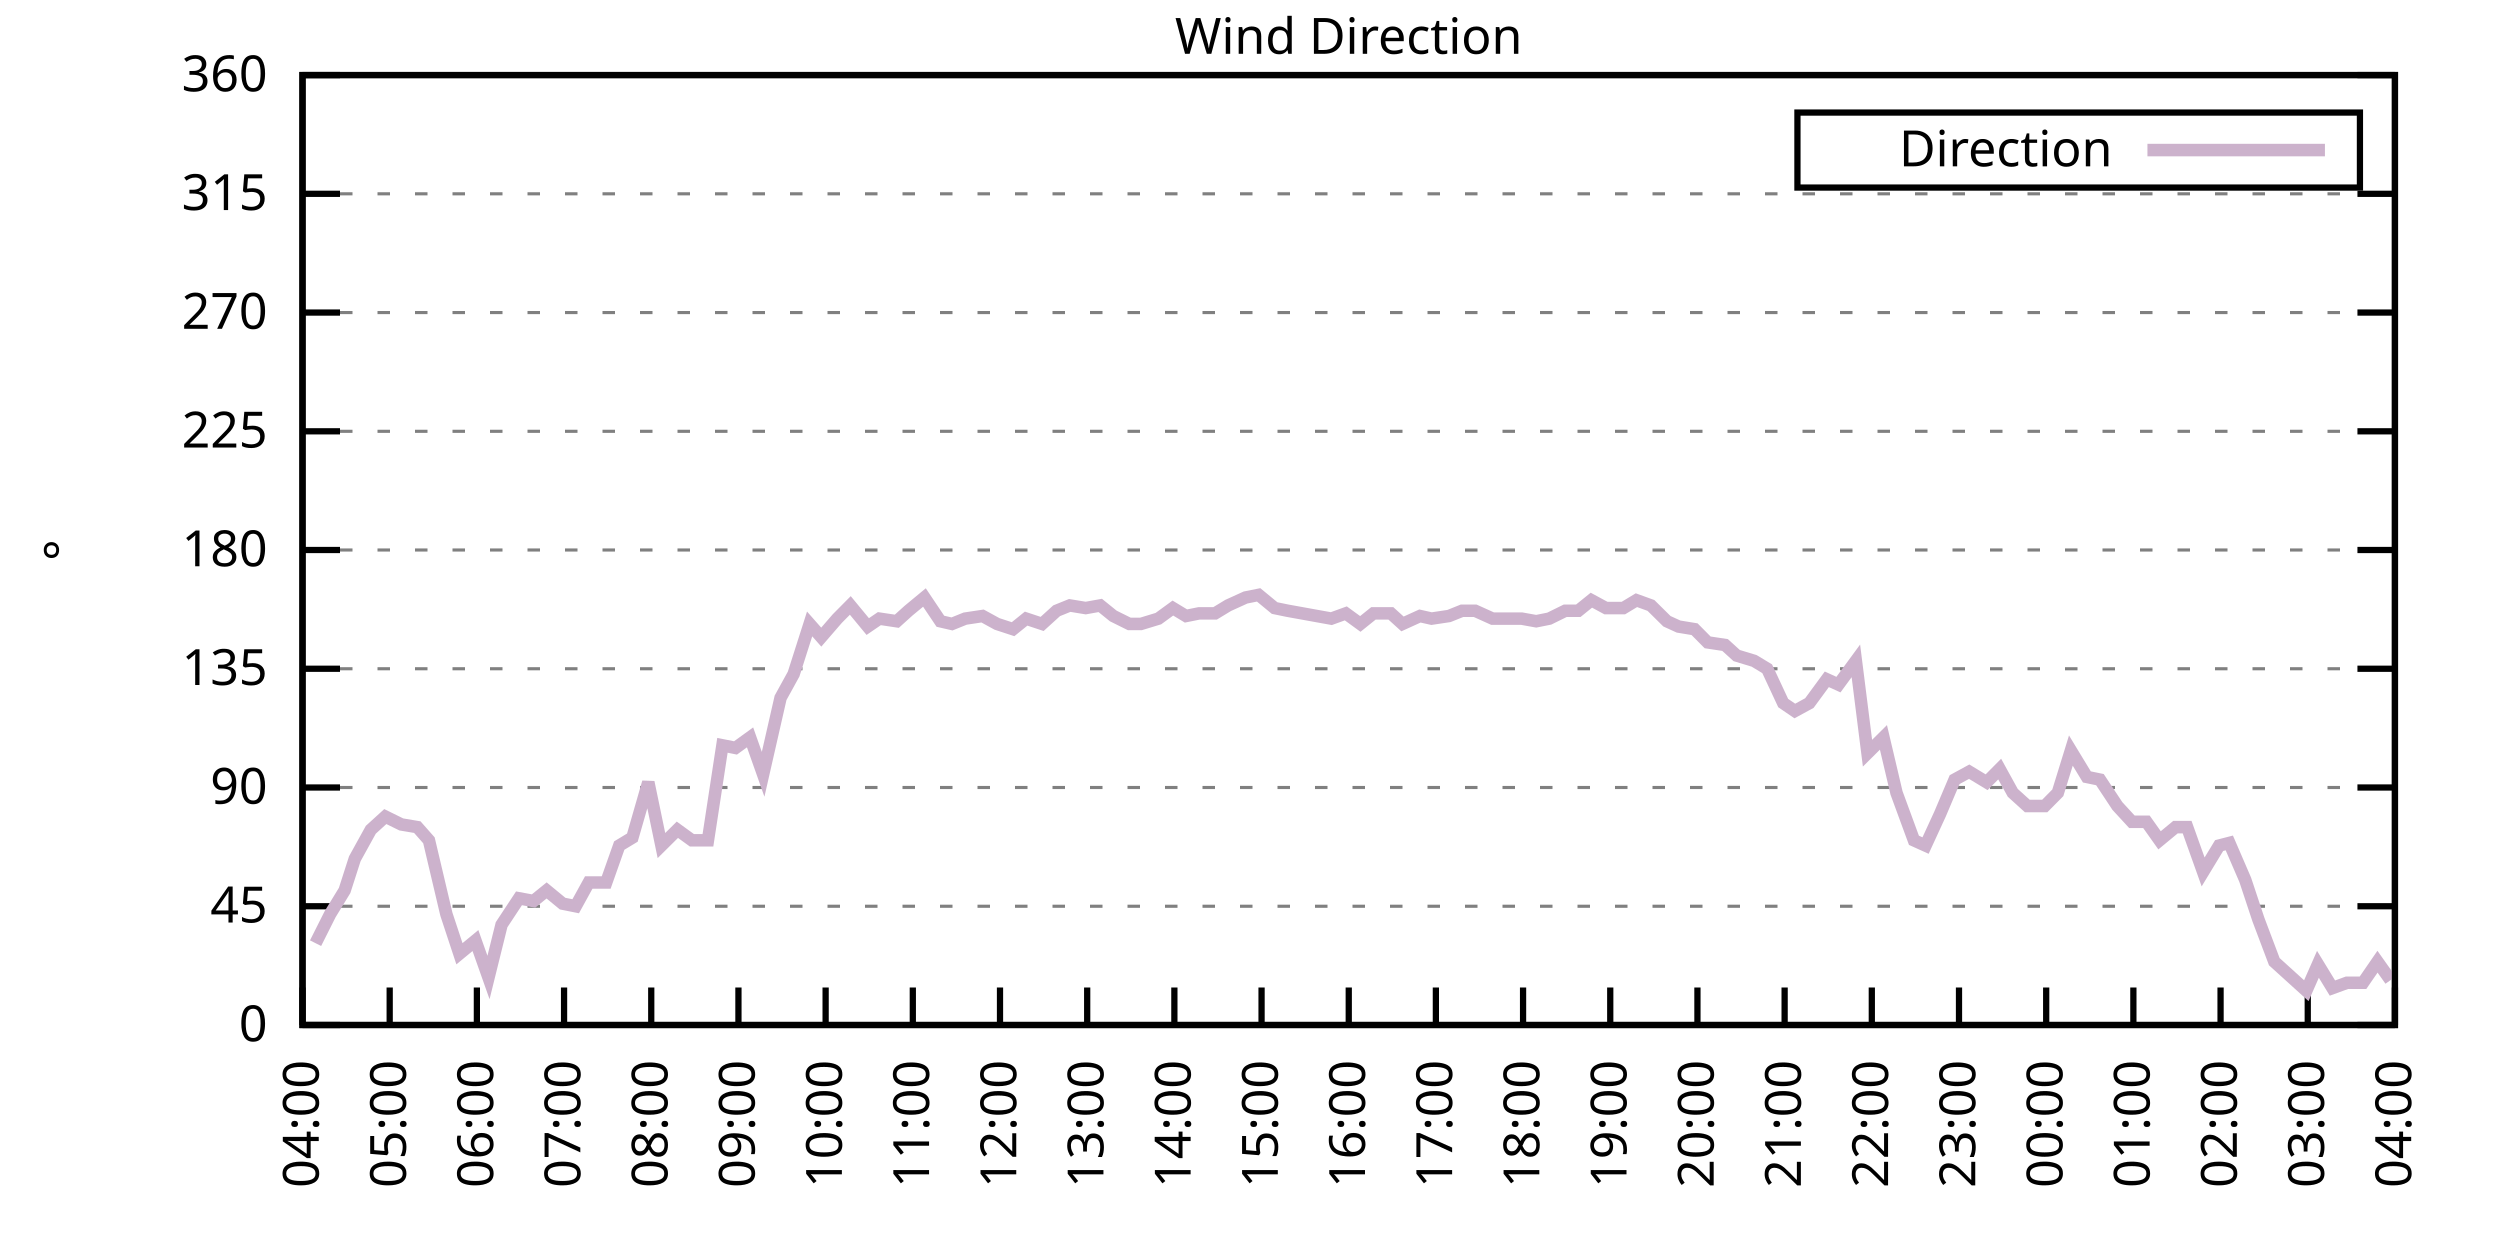
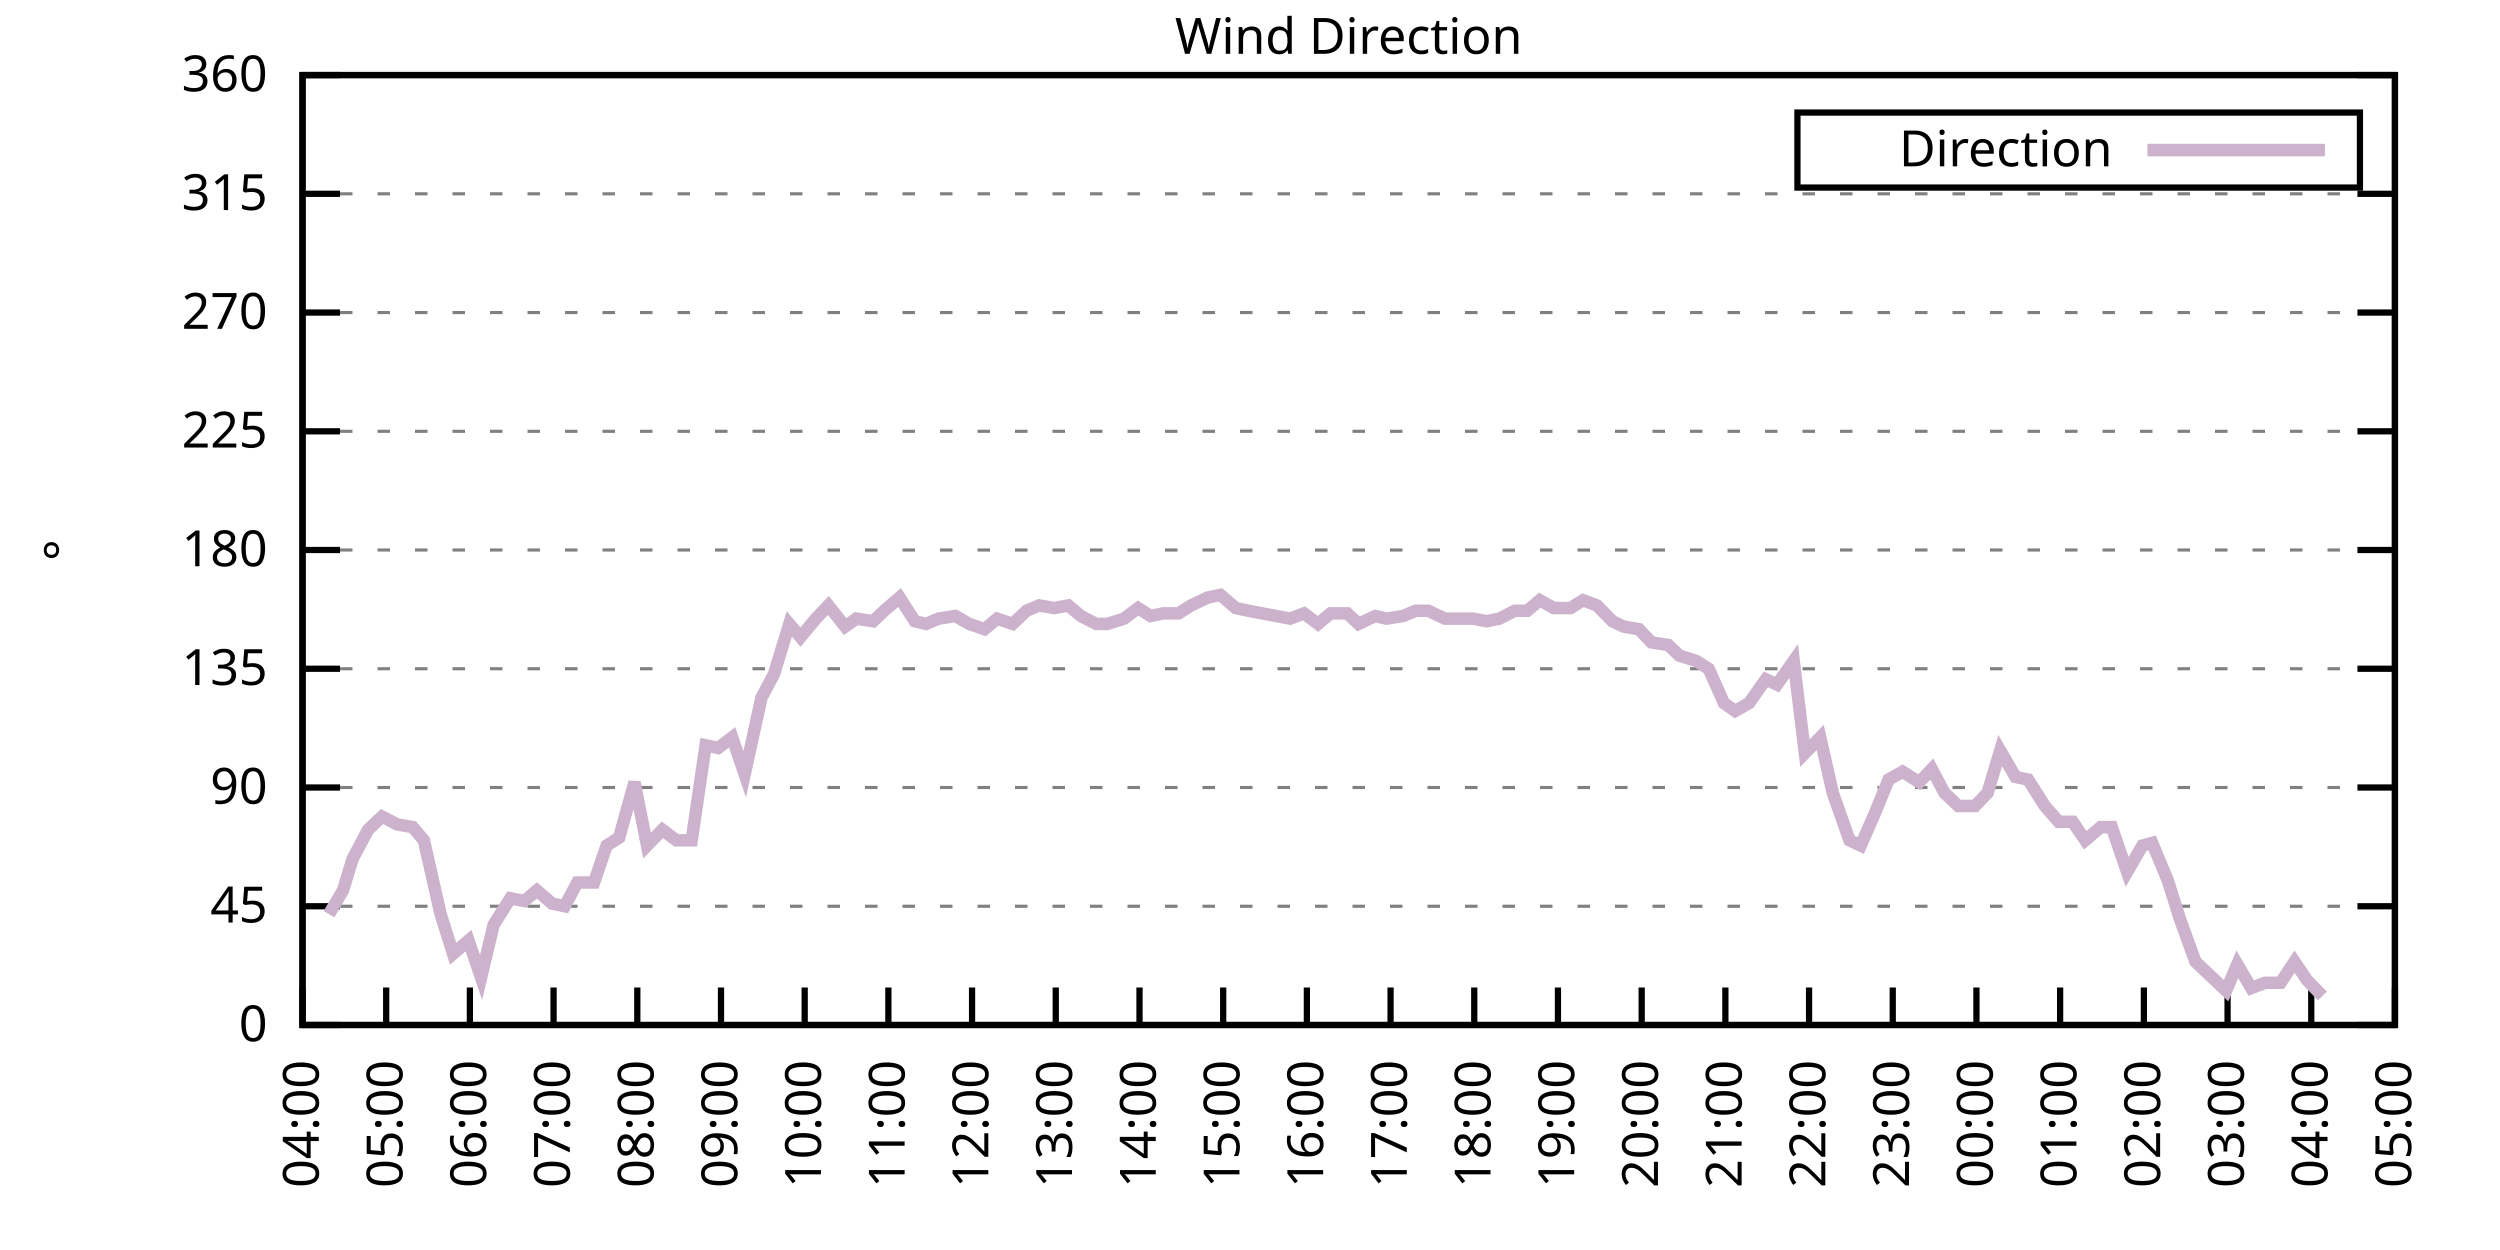
<svg xmlns="http://www.w3.org/2000/svg" xmlns:xlink="http://www.w3.org/1999/xlink" width="400" height="200" viewBox="0 0 400 200">
  <g id="gnuplot_canvas">
    <rect x="0" y="0" width="400" height="200" fill="none" />
    <defs>
      <circle id="gpDot" r="0.5" stroke-width="0.5" stroke="currentColor" />
      <path id="gpPt0" stroke-width="0.333" stroke="currentColor" d="M-1,0 h2 M0,-1 v2" />
      <path id="gpPt1" stroke-width="0.333" stroke="currentColor" d="M-1,-1 L1,1 M1,-1 L-1,1" />
      <path id="gpPt2" stroke-width="0.333" stroke="currentColor" d="M-1,0 L1,0 M0,-1 L0,1 M-1,-1 L1,1 M-1,1 L1,-1" />
      <rect id="gpPt3" stroke-width="0.333" stroke="currentColor" x="-1" y="-1" width="2" height="2" />
      <rect id="gpPt4" stroke-width="0.333" stroke="currentColor" fill="currentColor" x="-1" y="-1" width="2" height="2" />
      <circle id="gpPt5" stroke-width="0.333" stroke="currentColor" cx="0" cy="0" r="1" />
      <use xlink:href="#gpPt5" id="gpPt6" fill="currentColor" stroke="none" />
      <path id="gpPt7" stroke-width="0.333" stroke="currentColor" d="M0,-1.33 L-1.33,0.67 L1.33,0.67 z" />
      <use xlink:href="#gpPt7" id="gpPt8" fill="currentColor" stroke="none" />
      <use xlink:href="#gpPt7" id="gpPt9" stroke="currentColor" transform="rotate(180)" />
      <use xlink:href="#gpPt9" id="gpPt10" fill="currentColor" stroke="none" />
      <use xlink:href="#gpPt3" id="gpPt11" stroke="currentColor" transform="rotate(45)" />
      <use xlink:href="#gpPt11" id="gpPt12" fill="currentColor" stroke="none" />
      <path id="gpPt13" stroke-width="0.333" stroke="currentColor" d="M0,1.330 L1.265,0.411 L0.782,-1.067 L-0.782,-1.076 L-1.265,0.411 z" />
      <use xlink:href="#gpPt13" id="gpPt14" fill="currentColor" stroke="none" />
      <filter id="textbox" filterUnits="objectBoundingBox" x="0" y="0" height="1" width="1">
        <feFlood flood-color="white" flood-opacity="1" result="bgnd" />
        <feComposite in="SourceGraphic" in2="bgnd" operator="atop" />
      </filter>
      <filter id="greybox" filterUnits="objectBoundingBox" x="0" y="0" height="1" width="1">
        <feFlood flood-color="lightgrey" flood-opacity="1" result="grey" />
        <feComposite in="SourceGraphic" in2="grey" operator="atop" />
      </filter>
    </defs>
    <g fill="none" color="white" stroke="currentColor" stroke-width="1.00" stroke-linecap="butt" stroke-linejoin="miter">
</g>
    <g fill="none" color="black" stroke="currentColor" stroke-width="1.00" stroke-linecap="butt" stroke-linejoin="miter">
      <g stroke="none" shape-rendering="crispEdges">
        <polygon fill="rgb(255, 255, 255)" points="48.40,164.00 383.18,164.00 383.18,12.02 48.40,12.02 " />
      </g>
    </g>
    <g fill="none" color="black" stroke="currentColor" stroke-width="1.00" stroke-linecap="butt" stroke-linejoin="miter">
</g>
    <g fill="none" color="black" stroke="black" stroke-width="0.50" stroke-linecap="butt" stroke-linejoin="miter">
</g>
    <g fill="none" color="gray" stroke="currentColor" stroke-width="0.50" stroke-linecap="butt" stroke-linejoin="miter">
      <path stroke="gray" stroke-dasharray="2,4" class="gridline" d="M48.40,164.00 L383.19,164.00  " />
    </g>
    <g fill="none" color="gray" stroke="gray" stroke-width="1.00" stroke-linecap="butt" stroke-linejoin="miter">
</g>
    <g fill="none" color="black" stroke="currentColor" stroke-width="1.00" stroke-linecap="butt" stroke-linejoin="miter">
      <path stroke="black" d="M48.40,164.00 L54.40,164.00 M383.19,164.00 L377.19,164.00  " />
      <g transform="translate(42.80,166.60)" stroke="none" fill="black" font-family="Sans" font-size="8.00" text-anchor="end">
        <text>
          <tspan font-family="Sans"> 0</tspan>
        </text>
      </g>
    </g>
    <g fill="none" color="black" stroke="currentColor" stroke-width="1.00" stroke-linecap="butt" stroke-linejoin="miter">
</g>
    <g fill="none" color="black" stroke="black" stroke-width="0.50" stroke-linecap="butt" stroke-linejoin="miter">
</g>
    <g fill="none" color="gray" stroke="currentColor" stroke-width="0.50" stroke-linecap="butt" stroke-linejoin="miter">
      <path stroke="gray" stroke-dasharray="2,4" class="gridline" d="M48.40,145.00 L383.19,145.00  " />
    </g>
    <g fill="none" color="gray" stroke="gray" stroke-width="1.00" stroke-linecap="butt" stroke-linejoin="miter">
</g>
    <g fill="none" color="black" stroke="currentColor" stroke-width="1.00" stroke-linecap="butt" stroke-linejoin="miter">
      <path stroke="black" d="M48.40,145.00 L54.40,145.00 M383.19,145.00 L377.19,145.00  " />
      <g transform="translate(42.80,147.60)" stroke="none" fill="black" font-family="Sans" font-size="8.00" text-anchor="end">
        <text>
          <tspan font-family="Sans"> 45</tspan>
        </text>
      </g>
    </g>
    <g fill="none" color="black" stroke="currentColor" stroke-width="1.00" stroke-linecap="butt" stroke-linejoin="miter">
</g>
    <g fill="none" color="black" stroke="black" stroke-width="0.50" stroke-linecap="butt" stroke-linejoin="miter">
</g>
    <g fill="none" color="gray" stroke="currentColor" stroke-width="0.50" stroke-linecap="butt" stroke-linejoin="miter">
      <path stroke="gray" stroke-dasharray="2,4" class="gridline" d="M48.40,126.00 L383.19,126.00  " />
    </g>
    <g fill="none" color="gray" stroke="gray" stroke-width="1.00" stroke-linecap="butt" stroke-linejoin="miter">
</g>
    <g fill="none" color="black" stroke="currentColor" stroke-width="1.00" stroke-linecap="butt" stroke-linejoin="miter">
      <path stroke="black" d="M48.40,126.00 L54.40,126.00 M383.19,126.00 L377.19,126.00  " />
      <g transform="translate(42.80,128.60)" stroke="none" fill="black" font-family="Sans" font-size="8.00" text-anchor="end">
        <text>
          <tspan font-family="Sans"> 90</tspan>
        </text>
      </g>
    </g>
    <g fill="none" color="black" stroke="currentColor" stroke-width="1.00" stroke-linecap="butt" stroke-linejoin="miter">
</g>
    <g fill="none" color="black" stroke="black" stroke-width="0.50" stroke-linecap="butt" stroke-linejoin="miter">
</g>
    <g fill="none" color="gray" stroke="currentColor" stroke-width="0.50" stroke-linecap="butt" stroke-linejoin="miter">
      <path stroke="gray" stroke-dasharray="2,4" class="gridline" d="M48.40,107.00 L383.19,107.00  " />
    </g>
    <g fill="none" color="gray" stroke="gray" stroke-width="1.00" stroke-linecap="butt" stroke-linejoin="miter">
</g>
    <g fill="none" color="black" stroke="currentColor" stroke-width="1.00" stroke-linecap="butt" stroke-linejoin="miter">
      <path stroke="black" d="M48.40,107.00 L54.40,107.00 M383.19,107.00 L377.19,107.00  " />
      <g transform="translate(42.80,109.60)" stroke="none" fill="black" font-family="Sans" font-size="8.00" text-anchor="end">
        <text>
          <tspan font-family="Sans"> 135</tspan>
        </text>
      </g>
    </g>
    <g fill="none" color="black" stroke="currentColor" stroke-width="1.00" stroke-linecap="butt" stroke-linejoin="miter">
</g>
    <g fill="none" color="black" stroke="black" stroke-width="0.50" stroke-linecap="butt" stroke-linejoin="miter">
</g>
    <g fill="none" color="gray" stroke="currentColor" stroke-width="0.50" stroke-linecap="butt" stroke-linejoin="miter">
      <path stroke="gray" stroke-dasharray="2,4" class="gridline" d="M48.40,88.00 L383.19,88.00  " />
    </g>
    <g fill="none" color="gray" stroke="gray" stroke-width="1.00" stroke-linecap="butt" stroke-linejoin="miter">
</g>
    <g fill="none" color="black" stroke="currentColor" stroke-width="1.00" stroke-linecap="butt" stroke-linejoin="miter">
      <path stroke="black" d="M48.40,88.00 L54.40,88.00 M383.19,88.00 L377.19,88.00  " />
      <g transform="translate(42.80,90.60)" stroke="none" fill="black" font-family="Sans" font-size="8.00" text-anchor="end">
        <text>
          <tspan font-family="Sans"> 180</tspan>
        </text>
      </g>
    </g>
    <g fill="none" color="black" stroke="currentColor" stroke-width="1.00" stroke-linecap="butt" stroke-linejoin="miter">
</g>
    <g fill="none" color="black" stroke="black" stroke-width="0.50" stroke-linecap="butt" stroke-linejoin="miter">
</g>
    <g fill="none" color="gray" stroke="currentColor" stroke-width="0.50" stroke-linecap="butt" stroke-linejoin="miter">
      <path stroke="gray" stroke-dasharray="2,4" class="gridline" d="M48.40,69.01 L383.19,69.01  " />
    </g>
    <g fill="none" color="gray" stroke="gray" stroke-width="1.00" stroke-linecap="butt" stroke-linejoin="miter">
</g>
    <g fill="none" color="black" stroke="currentColor" stroke-width="1.00" stroke-linecap="butt" stroke-linejoin="miter">
      <path stroke="black" d="M48.40,69.01 L54.40,69.01 M383.19,69.01 L377.19,69.01  " />
      <g transform="translate(42.80,71.61)" stroke="none" fill="black" font-family="Sans" font-size="8.00" text-anchor="end">
        <text>
          <tspan font-family="Sans"> 225</tspan>
        </text>
      </g>
    </g>
    <g fill="none" color="black" stroke="currentColor" stroke-width="1.00" stroke-linecap="butt" stroke-linejoin="miter">
</g>
    <g fill="none" color="black" stroke="black" stroke-width="0.50" stroke-linecap="butt" stroke-linejoin="miter">
</g>
    <g fill="none" color="gray" stroke="currentColor" stroke-width="0.50" stroke-linecap="butt" stroke-linejoin="miter">
      <path stroke="gray" stroke-dasharray="2,4" class="gridline" d="M48.40,50.01 L383.19,50.01  " />
    </g>
    <g fill="none" color="gray" stroke="gray" stroke-width="1.00" stroke-linecap="butt" stroke-linejoin="miter">
</g>
    <g fill="none" color="black" stroke="currentColor" stroke-width="1.00" stroke-linecap="butt" stroke-linejoin="miter">
      <path stroke="black" d="M48.40,50.01 L54.40,50.01 M383.19,50.01 L377.19,50.01  " />
      <g transform="translate(42.80,52.61)" stroke="none" fill="black" font-family="Sans" font-size="8.00" text-anchor="end">
        <text>
          <tspan font-family="Sans"> 270</tspan>
        </text>
      </g>
    </g>
    <g fill="none" color="black" stroke="currentColor" stroke-width="1.00" stroke-linecap="butt" stroke-linejoin="miter">
</g>
    <g fill="none" color="black" stroke="black" stroke-width="0.50" stroke-linecap="butt" stroke-linejoin="miter">
</g>
    <g fill="none" color="gray" stroke="currentColor" stroke-width="0.50" stroke-linecap="butt" stroke-linejoin="miter">
      <path stroke="gray" stroke-dasharray="2,4" class="gridline" d="M48.40,31.01 L383.19,31.01  " />
    </g>
    <g fill="none" color="gray" stroke="gray" stroke-width="1.00" stroke-linecap="butt" stroke-linejoin="miter">
</g>
    <g fill="none" color="black" stroke="currentColor" stroke-width="1.00" stroke-linecap="butt" stroke-linejoin="miter">
      <path stroke="black" d="M48.40,31.01 L54.40,31.01 M383.19,31.01 L377.19,31.01  " />
      <g transform="translate(42.80,33.61)" stroke="none" fill="black" font-family="Sans" font-size="8.00" text-anchor="end">
        <text>
          <tspan font-family="Sans"> 315</tspan>
        </text>
      </g>
    </g>
    <g fill="none" color="black" stroke="currentColor" stroke-width="1.00" stroke-linecap="butt" stroke-linejoin="miter">
</g>
    <g fill="none" color="black" stroke="black" stroke-width="0.50" stroke-linecap="butt" stroke-linejoin="miter">
</g>
    <g fill="none" color="gray" stroke="currentColor" stroke-width="0.50" stroke-linecap="butt" stroke-linejoin="miter">
      <path stroke="gray" stroke-dasharray="2,4" class="gridline" d="M48.40,12.01 L383.19,12.01  " />
    </g>
    <g fill="none" color="gray" stroke="gray" stroke-width="1.00" stroke-linecap="butt" stroke-linejoin="miter">
</g>
    <g fill="none" color="black" stroke="currentColor" stroke-width="1.00" stroke-linecap="butt" stroke-linejoin="miter">
      <path stroke="black" d="M48.40,12.01 L54.40,12.01 M383.19,12.01 L377.19,12.01  " />
      <g transform="translate(42.80,14.61)" stroke="none" fill="black" font-family="Sans" font-size="8.00" text-anchor="end">
        <text>
          <tspan font-family="Sans"> 360</tspan>
        </text>
      </g>
    </g>
    <g fill="none" color="black" stroke="currentColor" stroke-width="1.00" stroke-linecap="butt" stroke-linejoin="miter">
      <path stroke="black" d="M48.40,164.00 L48.40,158.00  " />
      <g transform="translate(51.00,169.60) rotate(270.00)" stroke="none" fill="black" font-family="Sans" font-size="8.00" text-anchor="end">
        <text>
          <tspan font-family="Sans">04:00</tspan>
        </text>
      </g>
    </g>
    <g fill="none" color="black" stroke="currentColor" stroke-width="1.00" stroke-linecap="butt" stroke-linejoin="miter">
-       <path stroke="black" d="M62.35,164.00 L62.35,158.00  " />
-       <g transform="translate(64.95,169.60) rotate(270.00)" stroke="none" fill="black" font-family="Sans" font-size="8.00" text-anchor="end">
+       <path stroke="black" d="M61.79,164.00 L61.79,158.00  " />
+       <g transform="translate(64.39,169.60) rotate(270.00)" stroke="none" fill="black" font-family="Sans" font-size="8.00" text-anchor="end">
        <text>
          <tspan font-family="Sans">05:00</tspan>
        </text>
      </g>
    </g>
    <g fill="none" color="black" stroke="currentColor" stroke-width="1.00" stroke-linecap="butt" stroke-linejoin="miter">
-       <path stroke="black" d="M76.30,164.00 L76.30,158.00  " />
-       <g transform="translate(78.90,169.60) rotate(270.00)" stroke="none" fill="black" font-family="Sans" font-size="8.00" text-anchor="end">
+       <path stroke="black" d="M75.18,164.00 L75.18,158.00  " />
+       <g transform="translate(77.78,169.60) rotate(270.00)" stroke="none" fill="black" font-family="Sans" font-size="8.00" text-anchor="end">
        <text>
          <tspan font-family="Sans">06:00</tspan>
        </text>
      </g>
    </g>
    <g fill="none" color="black" stroke="currentColor" stroke-width="1.00" stroke-linecap="butt" stroke-linejoin="miter">
-       <path stroke="black" d="M90.25,164.00 L90.25,158.00  " />
-       <g transform="translate(92.85,169.60) rotate(270.00)" stroke="none" fill="black" font-family="Sans" font-size="8.00" text-anchor="end">
+       <path stroke="black" d="M88.57,164.00 L88.57,158.00  " />
+       <g transform="translate(91.17,169.60) rotate(270.00)" stroke="none" fill="black" font-family="Sans" font-size="8.00" text-anchor="end">
        <text>
          <tspan font-family="Sans">07:00</tspan>
        </text>
      </g>
    </g>
    <g fill="none" color="black" stroke="currentColor" stroke-width="1.00" stroke-linecap="butt" stroke-linejoin="miter">
-       <path stroke="black" d="M104.20,164.00 L104.20,158.00  " />
-       <g transform="translate(106.80,169.60) rotate(270.00)" stroke="none" fill="black" font-family="Sans" font-size="8.00" text-anchor="end">
+       <path stroke="black" d="M101.97,164.00 L101.97,158.00  " />
+       <g transform="translate(104.57,169.60) rotate(270.00)" stroke="none" fill="black" font-family="Sans" font-size="8.00" text-anchor="end">
        <text>
          <tspan font-family="Sans">08:00</tspan>
        </text>
      </g>
    </g>
    <g fill="none" color="black" stroke="currentColor" stroke-width="1.00" stroke-linecap="butt" stroke-linejoin="miter">
-       <path stroke="black" d="M118.15,164.00 L118.15,158.00  " />
-       <g transform="translate(120.75,169.60) rotate(270.00)" stroke="none" fill="black" font-family="Sans" font-size="8.00" text-anchor="end">
+       <path stroke="black" d="M115.36,164.00 L115.36,158.00  " />
+       <g transform="translate(117.96,169.60) rotate(270.00)" stroke="none" fill="black" font-family="Sans" font-size="8.00" text-anchor="end">
        <text>
          <tspan font-family="Sans">09:00</tspan>
        </text>
      </g>
    </g>
    <g fill="none" color="black" stroke="currentColor" stroke-width="1.00" stroke-linecap="butt" stroke-linejoin="miter">
-       <path stroke="black" d="M132.10,164.00 L132.10,158.00  " />
-       <g transform="translate(134.70,169.60) rotate(270.00)" stroke="none" fill="black" font-family="Sans" font-size="8.00" text-anchor="end">
+       <path stroke="black" d="M128.75,164.00 L128.75,158.00  " />
+       <g transform="translate(131.35,169.60) rotate(270.00)" stroke="none" fill="black" font-family="Sans" font-size="8.00" text-anchor="end">
        <text>
          <tspan font-family="Sans">10:00</tspan>
        </text>
      </g>
    </g>
    <g fill="none" color="black" stroke="currentColor" stroke-width="1.00" stroke-linecap="butt" stroke-linejoin="miter">
-       <path stroke="black" d="M146.05,164.00 L146.05,158.00  " />
-       <g transform="translate(148.65,169.60) rotate(270.00)" stroke="none" fill="black" font-family="Sans" font-size="8.00" text-anchor="end">
+       <path stroke="black" d="M142.14,164.00 L142.14,158.00  " />
+       <g transform="translate(144.74,169.60) rotate(270.00)" stroke="none" fill="black" font-family="Sans" font-size="8.00" text-anchor="end">
        <text>
          <tspan font-family="Sans">11:00</tspan>
        </text>
      </g>
    </g>
    <g fill="none" color="black" stroke="currentColor" stroke-width="1.00" stroke-linecap="butt" stroke-linejoin="miter">
-       <path stroke="black" d="M160.00,164.00 L160.00,158.00  " />
-       <g transform="translate(162.60,169.60) rotate(270.00)" stroke="none" fill="black" font-family="Sans" font-size="8.00" text-anchor="end">
+       <path stroke="black" d="M155.53,164.00 L155.53,158.00  " />
+       <g transform="translate(158.13,169.60) rotate(270.00)" stroke="none" fill="black" font-family="Sans" font-size="8.00" text-anchor="end">
        <text>
          <tspan font-family="Sans">12:00</tspan>
        </text>
      </g>
    </g>
    <g fill="none" color="black" stroke="currentColor" stroke-width="1.00" stroke-linecap="butt" stroke-linejoin="miter">
-       <path stroke="black" d="M173.95,164.00 L173.95,158.00  " />
-       <g transform="translate(176.55,169.60) rotate(270.00)" stroke="none" fill="black" font-family="Sans" font-size="8.00" text-anchor="end">
+       <path stroke="black" d="M168.92,164.00 L168.92,158.00  " />
+       <g transform="translate(171.52,169.60) rotate(270.00)" stroke="none" fill="black" font-family="Sans" font-size="8.00" text-anchor="end">
        <text>
          <tspan font-family="Sans">13:00</tspan>
        </text>
      </g>
    </g>
    <g fill="none" color="black" stroke="currentColor" stroke-width="1.00" stroke-linecap="butt" stroke-linejoin="miter">
-       <path stroke="black" d="M187.90,164.00 L187.90,158.00  " />
-       <g transform="translate(190.50,169.60) rotate(270.00)" stroke="none" fill="black" font-family="Sans" font-size="8.00" text-anchor="end">
+       <path stroke="black" d="M182.32,164.00 L182.32,158.00  " />
+       <g transform="translate(184.92,169.60) rotate(270.00)" stroke="none" fill="black" font-family="Sans" font-size="8.00" text-anchor="end">
        <text>
          <tspan font-family="Sans">14:00</tspan>
        </text>
      </g>
    </g>
    <g fill="none" color="black" stroke="currentColor" stroke-width="1.00" stroke-linecap="butt" stroke-linejoin="miter">
-       <path stroke="black" d="M201.85,164.00 L201.85,158.00  " />
-       <g transform="translate(204.45,169.60) rotate(270.00)" stroke="none" fill="black" font-family="Sans" font-size="8.00" text-anchor="end">
+       <path stroke="black" d="M195.71,164.00 L195.71,158.00  " />
+       <g transform="translate(198.31,169.60) rotate(270.00)" stroke="none" fill="black" font-family="Sans" font-size="8.00" text-anchor="end">
        <text>
          <tspan font-family="Sans">15:00</tspan>
        </text>
      </g>
    </g>
    <g fill="none" color="black" stroke="currentColor" stroke-width="1.00" stroke-linecap="butt" stroke-linejoin="miter">
-       <path stroke="black" d="M215.80,164.00 L215.80,158.00  " />
-       <g transform="translate(218.40,169.60) rotate(270.00)" stroke="none" fill="black" font-family="Sans" font-size="8.00" text-anchor="end">
+       <path stroke="black" d="M209.10,164.00 L209.10,158.00  " />
+       <g transform="translate(211.70,169.60) rotate(270.00)" stroke="none" fill="black" font-family="Sans" font-size="8.00" text-anchor="end">
        <text>
          <tspan font-family="Sans">16:00</tspan>
        </text>
      </g>
    </g>
    <g fill="none" color="black" stroke="currentColor" stroke-width="1.00" stroke-linecap="butt" stroke-linejoin="miter">
-       <path stroke="black" d="M229.74,164.00 L229.74,158.00  " />
-       <g transform="translate(232.34,169.60) rotate(270.00)" stroke="none" fill="black" font-family="Sans" font-size="8.00" text-anchor="end">
+       <path stroke="black" d="M222.49,164.00 L222.49,158.00  " />
+       <g transform="translate(225.09,169.60) rotate(270.00)" stroke="none" fill="black" font-family="Sans" font-size="8.00" text-anchor="end">
        <text>
          <tspan font-family="Sans">17:00</tspan>
        </text>
      </g>
    </g>
    <g fill="none" color="black" stroke="currentColor" stroke-width="1.00" stroke-linecap="butt" stroke-linejoin="miter">
-       <path stroke="black" d="M243.69,164.00 L243.69,158.00  " />
-       <g transform="translate(246.29,169.60) rotate(270.00)" stroke="none" fill="black" font-family="Sans" font-size="8.00" text-anchor="end">
+       <path stroke="black" d="M235.88,164.00 L235.88,158.00  " />
+       <g transform="translate(238.48,169.60) rotate(270.00)" stroke="none" fill="black" font-family="Sans" font-size="8.00" text-anchor="end">
        <text>
          <tspan font-family="Sans">18:00</tspan>
        </text>
      </g>
    </g>
    <g fill="none" color="black" stroke="currentColor" stroke-width="1.00" stroke-linecap="butt" stroke-linejoin="miter">
-       <path stroke="black" d="M257.64,164.00 L257.64,158.00  " />
-       <g transform="translate(260.24,169.60) rotate(270.00)" stroke="none" fill="black" font-family="Sans" font-size="8.00" text-anchor="end">
+       <path stroke="black" d="M249.27,164.00 L249.27,158.00  " />
+       <g transform="translate(251.87,169.60) rotate(270.00)" stroke="none" fill="black" font-family="Sans" font-size="8.00" text-anchor="end">
        <text>
          <tspan font-family="Sans">19:00</tspan>
        </text>
      </g>
    </g>
    <g fill="none" color="black" stroke="currentColor" stroke-width="1.00" stroke-linecap="butt" stroke-linejoin="miter">
-       <path stroke="black" d="M271.59,164.00 L271.59,158.00  " />
-       <g transform="translate(274.19,169.60) rotate(270.00)" stroke="none" fill="black" font-family="Sans" font-size="8.00" text-anchor="end">
+       <path stroke="black" d="M262.67,164.00 L262.67,158.00  " />
+       <g transform="translate(265.27,169.60) rotate(270.00)" stroke="none" fill="black" font-family="Sans" font-size="8.00" text-anchor="end">
        <text>
          <tspan font-family="Sans">20:00</tspan>
        </text>
      </g>
    </g>
    <g fill="none" color="black" stroke="currentColor" stroke-width="1.00" stroke-linecap="butt" stroke-linejoin="miter">
-       <path stroke="black" d="M285.54,164.00 L285.54,158.00  " />
-       <g transform="translate(288.14,169.60) rotate(270.00)" stroke="none" fill="black" font-family="Sans" font-size="8.00" text-anchor="end">
+       <path stroke="black" d="M276.06,164.00 L276.06,158.00  " />
+       <g transform="translate(278.66,169.60) rotate(270.00)" stroke="none" fill="black" font-family="Sans" font-size="8.00" text-anchor="end">
        <text>
          <tspan font-family="Sans">21:00</tspan>
        </text>
      </g>
    </g>
    <g fill="none" color="black" stroke="currentColor" stroke-width="1.00" stroke-linecap="butt" stroke-linejoin="miter">
-       <path stroke="black" d="M299.49,164.00 L299.49,158.00  " />
-       <g transform="translate(302.09,169.60) rotate(270.00)" stroke="none" fill="black" font-family="Sans" font-size="8.00" text-anchor="end">
+       <path stroke="black" d="M289.45,164.00 L289.45,158.00  " />
+       <g transform="translate(292.05,169.60) rotate(270.00)" stroke="none" fill="black" font-family="Sans" font-size="8.00" text-anchor="end">
        <text>
          <tspan font-family="Sans">22:00</tspan>
        </text>
      </g>
    </g>
    <g fill="none" color="black" stroke="currentColor" stroke-width="1.00" stroke-linecap="butt" stroke-linejoin="miter">
-       <path stroke="black" d="M313.44,164.00 L313.44,158.00  " />
-       <g transform="translate(316.04,169.60) rotate(270.00)" stroke="none" fill="black" font-family="Sans" font-size="8.00" text-anchor="end">
+       <path stroke="black" d="M302.84,164.00 L302.84,158.00  " />
+       <g transform="translate(305.44,169.60) rotate(270.00)" stroke="none" fill="black" font-family="Sans" font-size="8.00" text-anchor="end">
        <text>
          <tspan font-family="Sans">23:00</tspan>
        </text>
      </g>
    </g>
    <g fill="none" color="black" stroke="currentColor" stroke-width="1.00" stroke-linecap="butt" stroke-linejoin="miter">
-       <path stroke="black" d="M327.39,164.00 L327.39,158.00  " />
-       <g transform="translate(329.99,169.60) rotate(270.00)" stroke="none" fill="black" font-family="Sans" font-size="8.00" text-anchor="end">
+       <path stroke="black" d="M316.23,164.00 L316.23,158.00  " />
+       <g transform="translate(318.83,169.60) rotate(270.00)" stroke="none" fill="black" font-family="Sans" font-size="8.00" text-anchor="end">
        <text>
          <tspan font-family="Sans">00:00</tspan>
        </text>
      </g>
    </g>
    <g fill="none" color="black" stroke="currentColor" stroke-width="1.00" stroke-linecap="butt" stroke-linejoin="miter">
-       <path stroke="black" d="M341.34,164.00 L341.34,158.00  " />
-       <g transform="translate(343.94,169.60) rotate(270.00)" stroke="none" fill="black" font-family="Sans" font-size="8.00" text-anchor="end">
+       <path stroke="black" d="M329.62,164.00 L329.62,158.00  " />
+       <g transform="translate(332.22,169.60) rotate(270.00)" stroke="none" fill="black" font-family="Sans" font-size="8.00" text-anchor="end">
        <text>
          <tspan font-family="Sans">01:00</tspan>
        </text>
      </g>
    </g>
    <g fill="none" color="black" stroke="currentColor" stroke-width="1.00" stroke-linecap="butt" stroke-linejoin="miter">
-       <path stroke="black" d="M355.29,164.00 L355.29,158.00  " />
-       <g transform="translate(357.89,169.60) rotate(270.00)" stroke="none" fill="black" font-family="Sans" font-size="8.00" text-anchor="end">
+       <path stroke="black" d="M343.02,164.00 L343.02,158.00  " />
+       <g transform="translate(345.62,169.60) rotate(270.00)" stroke="none" fill="black" font-family="Sans" font-size="8.00" text-anchor="end">
        <text>
          <tspan font-family="Sans">02:00</tspan>
        </text>
      </g>
    </g>
    <g fill="none" color="black" stroke="currentColor" stroke-width="1.00" stroke-linecap="butt" stroke-linejoin="miter">
-       <path stroke="black" d="M369.24,164.00 L369.24,158.00  " />
-       <g transform="translate(371.84,169.60) rotate(270.00)" stroke="none" fill="black" font-family="Sans" font-size="8.00" text-anchor="end">
+       <path stroke="black" d="M356.41,164.00 L356.41,158.00  " />
+       <g transform="translate(359.01,169.60) rotate(270.00)" stroke="none" fill="black" font-family="Sans" font-size="8.00" text-anchor="end">
        <text>
          <tspan font-family="Sans">03:00</tspan>
+         </text>
+       </g>
+     </g>
+     <g fill="none" color="black" stroke="currentColor" stroke-width="1.00" stroke-linecap="butt" stroke-linejoin="miter">
+       <path stroke="black" d="M369.80,164.00 L369.80,158.00  " />
+       <g transform="translate(372.40,169.60) rotate(270.00)" stroke="none" fill="black" font-family="Sans" font-size="8.00" text-anchor="end">
+         <text>
+           <tspan font-family="Sans">04:00</tspan>
        </text>
      </g>
    </g>
    <g fill="none" color="black" stroke="currentColor" stroke-width="1.00" stroke-linecap="butt" stroke-linejoin="miter">
      <path stroke="black" d="M383.19,164.00 L383.19,158.00  " />
      <g transform="translate(385.79,169.60) rotate(270.00)" stroke="none" fill="black" font-family="Sans" font-size="8.00" text-anchor="end">
        <text>
-           <tspan font-family="Sans">04:00</tspan>
+           <tspan font-family="Sans">05:00</tspan>
        </text>
      </g>
    </g>
    <g fill="none" color="black" stroke="currentColor" stroke-width="1.00" stroke-linecap="butt" stroke-linejoin="miter">
</g>
    <g fill="none" color="black" stroke="currentColor" stroke-width="1.00" stroke-linecap="butt" stroke-linejoin="miter">
      <path stroke="black" d="M48.40,12.01 L48.40,164.00 L383.19,164.00 L383.19,12.01 L48.40,12.01 Z  " />
    </g>
    <g fill="none" color="black" stroke="currentColor" stroke-width="1.00" stroke-linecap="butt" stroke-linejoin="miter">
</g>
    <g fill="none" color="black" stroke="currentColor" stroke-width="1.00" stroke-linecap="butt" stroke-linejoin="miter">
      <path stroke="black" d="M287.59,30.01 L287.59,18.01 L377.59,18.01 L377.59,30.01 L287.59,30.01 Z  " />
    </g>
    <g id="Wind_direction_plot_1">
      <g fill="none" color="white" stroke="black" stroke-width="2.00" stroke-linecap="butt" stroke-linejoin="miter">
</g>
      <g fill="none" color="black" stroke="currentColor" stroke-width="2.00" stroke-linecap="butt" stroke-linejoin="miter">
        <g transform="translate(337.99,26.61)" stroke="none" fill="black" font-family="Sans" font-size="8.00" text-anchor="end">
          <text>
            <tspan font-family="Sans">Direction</tspan>
          </text>
        </g>
      </g>
      <g fill="none" color="black" stroke="currentColor" stroke-width="2.00" stroke-linecap="butt" stroke-linejoin="miter">
-         <path stroke="rgb(204, 178, 204)" d="M343.59,24.01 L371.99,24.01 M50.49,150.91 L52.82,146.27 L55.14,142.47 L56.77,137.40 L59.33,132.76 L61.65,130.65   L64.21,131.91 L66.77,132.34 L68.63,134.45 L71.42,146.27 L73.51,152.60 L76.07,150.49 L78.16,156.40 L80.25,147.96   L83.04,143.73 L85.37,144.16 L87.46,142.47 L90.02,144.58 L92.11,145.00 L94.20,141.20 L96.99,141.20 L99.08,135.29   L101.18,134.02 L103.73,125.16 L105.83,135.29 L108.38,132.76 L110.71,134.45 L113.27,134.45 L115.59,119.25 L117.68,119.67   L120.01,117.98 L122.10,123.89 L124.89,111.65 L126.98,107.85 L129.54,99.83 L131.40,101.94 L133.96,98.98 L136.05,96.87   L138.84,100.25 L140.70,98.98 L143.49,99.40 L145.35,97.72 L147.91,95.60 L150.46,99.40 L152.32,99.83 L154.42,98.98   L157.21,98.56 L159.53,99.83 L162.09,100.67 L164.18,98.98 L166.74,99.83 L169.06,97.72 L171.16,96.87 L173.71,97.29   L176.04,96.87 L178.13,98.56 L180.69,99.83 L182.55,99.83 L185.34,98.98 L187.66,97.29 L189.76,98.56 L191.85,98.14   L194.41,98.14 L196.50,96.87 L199.29,95.60 L201.38,95.18 L203.94,97.29 L206.03,97.72 L208.36,98.14 L210.68,98.56   L213.01,98.98 L215.33,98.14 L217.65,99.83 L219.75,98.14 L222.54,98.14 L224.40,99.83 L227.19,98.56 L229.05,98.98   L231.84,98.56 L233.93,97.72 L236.02,97.72 L238.81,98.98 L240.90,98.98 L243.46,98.98 L245.79,99.40 L247.88,98.98   L250.44,97.72 L252.53,97.72 L254.62,96.03 L256.95,97.29 L259.74,97.29 L261.83,96.03 L264.15,96.87 L266.71,99.40   L268.57,100.25 L271.13,100.67 L273.22,102.78 L276.01,103.20 L277.87,104.89 L280.66,105.74 L282.75,107.00 L285.31,112.49   L287.17,113.76 L289.50,112.49 L292.29,108.69 L294.15,109.54 L296.94,105.74 L298.80,120.51 L301.35,117.98 L303.44,126.85   L306.23,134.45 L308.09,135.29 L310.42,130.22 L312.74,124.74 L315.07,123.47 L317.86,125.16 L319.95,123.05 L322.04,126.85   L324.37,128.96 L327.16,128.96 L329.25,126.85 L331.34,120.09 L333.90,124.31 L335.99,124.74 L338.78,128.96 L341.11,131.49   L343.43,131.49 L345.53,134.45 L348.08,132.34 L349.94,132.34 L352.50,139.51 L355.06,135.29 L356.69,134.87 L359.24,140.78   L361.34,147.11 L363.89,153.87 L366.68,156.40 L369.01,158.51 L370.87,154.29 L373.19,158.09 L375.52,157.24 L378.08,157.24   L380.40,153.87 L382.49,156.82  " />
+         <path stroke="rgb(204, 178, 204)" d="M343.59,24.01 L371.99,24.01 M52.64,146.27 L54.87,142.47 L56.43,137.40 L58.89,132.76 L61.12,130.65 L63.58,131.91   L66.03,132.34 L67.82,134.45 L70.50,146.27 L72.50,152.60 L74.96,150.49 L76.97,156.40 L78.98,147.96 L81.66,143.73   L83.89,144.16 L85.90,142.47 L88.35,144.58 L90.36,145.00 L92.37,141.20 L95.05,141.20 L97.06,135.29 L99.06,134.02   L101.52,125.16 L103.53,135.29 L105.98,132.76 L108.22,134.45 L110.67,134.45 L112.90,119.25 L114.91,119.67 L117.14,117.98   L119.15,123.89 L121.83,111.65 L123.84,107.85 L126.29,99.83 L128.08,101.94 L130.54,98.98 L132.54,96.87 L135.22,100.25   L137.01,98.98 L139.69,99.40 L141.47,97.72 L143.93,95.60 L146.38,99.40 L148.17,99.83 L150.18,98.98 L152.85,98.56   L155.09,99.83 L157.54,100.67 L159.55,98.98 L162.01,99.83 L164.24,97.72 L166.25,96.87 L168.70,97.29 L170.93,96.87   L172.94,98.56 L175.40,99.83 L177.18,99.83 L179.86,98.98 L182.09,97.29 L184.10,98.56 L186.11,98.14 L188.57,98.14   L190.57,96.87 L193.25,95.60 L195.26,95.18 L197.72,97.29 L199.73,97.72 L201.96,98.14 L204.19,98.56 L206.42,98.98   L208.65,98.14 L210.88,99.83 L212.89,98.14 L215.57,98.14 L217.36,99.83 L220.04,98.56 L221.82,98.98 L224.50,98.56   L226.51,97.72 L228.52,97.72 L231.20,98.98 L233.20,98.98 L235.66,98.98 L237.89,99.40 L239.90,98.98 L242.36,97.72   L244.36,97.72 L246.37,96.03 L248.60,97.29 L251.28,97.29 L253.29,96.03 L255.52,96.87 L257.98,99.40 L259.76,100.25   L262.22,100.67 L264.23,102.78 L266.91,103.20 L268.69,104.89 L271.37,105.74 L273.38,107.00 L275.83,112.49 L277.62,113.76   L279.85,112.49 L282.53,108.69 L284.32,109.54 L286.99,105.74 L288.78,120.51 L291.23,117.98 L293.24,126.85 L295.92,134.45   L297.71,135.29 L299.94,130.22 L302.17,124.74 L304.40,123.47 L307.08,125.16 L309.09,123.05 L311.10,126.85 L313.33,128.96   L316.01,128.96 L318.02,126.85 L320.03,120.09 L322.48,124.31 L324.49,124.74 L327.17,128.96 L329.40,131.49 L331.63,131.49   L333.64,134.45 L336.10,132.34 L337.88,132.34 L340.34,139.51 L342.79,135.29 L344.35,134.87 L346.81,140.78 L348.82,147.11   L351.27,153.87 L353.95,156.40 L356.18,158.51 L357.97,154.29 L360.20,158.09 L362.43,157.24 L364.89,157.24 L367.12,153.87   L369.13,156.82 L371.58,159.36  " />
      </g>
    </g>
    <g fill="none" color="black" stroke="currentColor" stroke-width="2.00" stroke-linecap="butt" stroke-linejoin="miter">
</g>
    <g fill="none" color="black" stroke="black" stroke-width="1.00" stroke-linecap="butt" stroke-linejoin="miter">
</g>
    <g fill="none" color="black" stroke="currentColor" stroke-width="1.00" stroke-linecap="butt" stroke-linejoin="miter">
      <path stroke="black" d="M48.40,12.01 L48.40,164.00 L383.19,164.00 L383.19,12.01 L48.40,12.01 Z  " />
      <g transform="translate(12.80,88.01) rotate(270.00)" stroke="none" fill="black" font-family="Sans" font-size="8.00" text-anchor="middle">
        <text>
          <tspan font-family="Sans">°</tspan>
        </text>
      </g>
    </g>
    <g fill="none" color="black" stroke="currentColor" stroke-width="1.00" stroke-linecap="butt" stroke-linejoin="miter">
</g>
    <g fill="none" color="black" stroke="currentColor" stroke-width="1.00" stroke-linecap="butt" stroke-linejoin="miter">
      <g transform="translate(215.79,8.61)" stroke="none" fill="black" font-family="Sans" font-size="8.00" text-anchor="middle">
        <text>
          <tspan font-family="Sans">Wind Direction</tspan>
        </text>
      </g>
    </g>
    <g fill="none" color="black" stroke="currentColor" stroke-width="1.00" stroke-linecap="butt" stroke-linejoin="miter">
</g>
  </g>
</svg>
